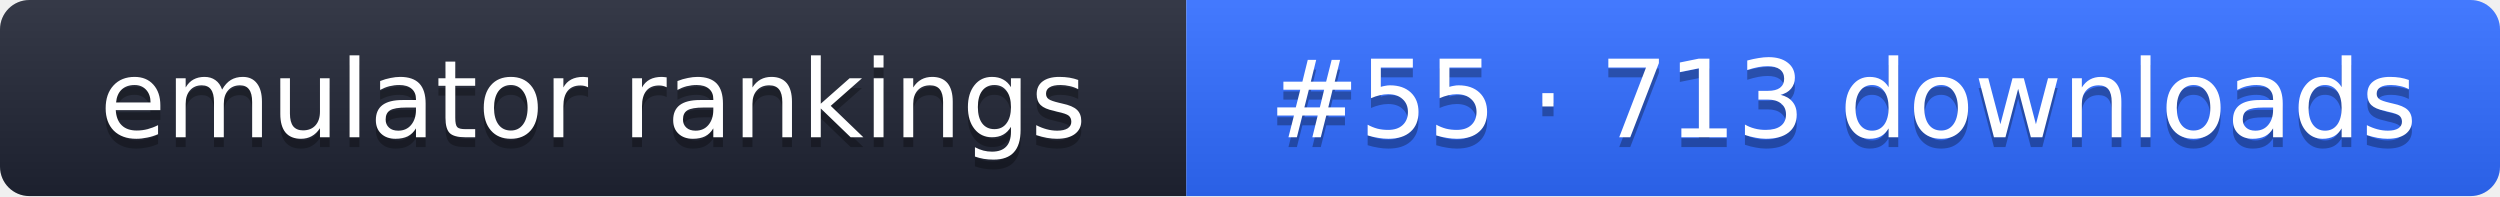
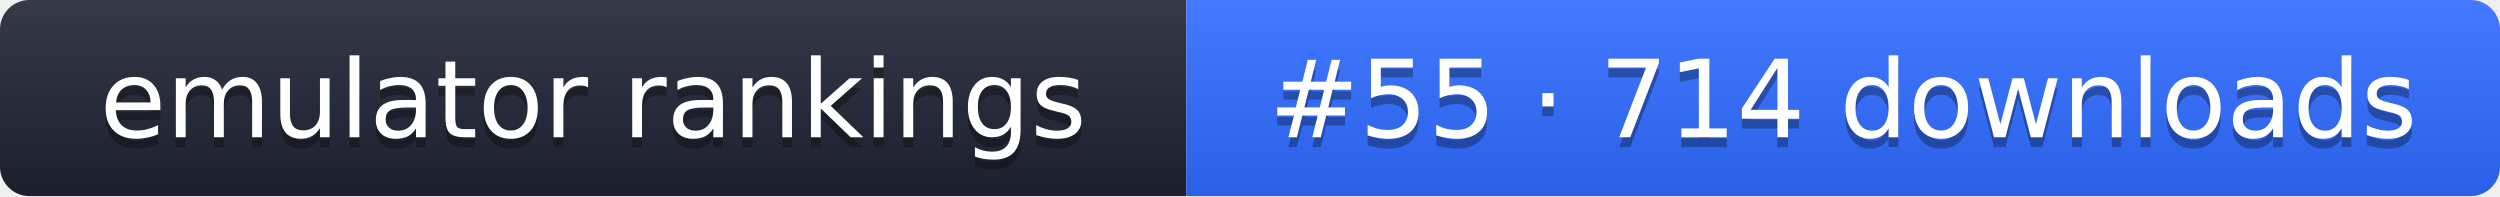
- <svg xmlns="http://www.w3.org/2000/svg" width="255" height="20" role="img" aria-label="emulator rankings: #55 · 713 downloads">
+ <svg xmlns="http://www.w3.org/2000/svg" width="255" height="20" role="img" aria-label="emulator rankings: #55 · 714 downloads">
  <linearGradient id="g" x2="0" y2="100%">
    <stop offset="0" stop-color="#fff" stop-opacity=".1" />
    <stop offset="1" stop-opacity=".1" />
  </linearGradient>
  <clipPath id="r">
    <rect width="255" height="20" rx="3" fill="#fff" />
  </clipPath>
  <g clip-path="url(#r)">
    <rect width="121" height="20" fill="#1f2433" />
    <rect x="121" width="134" height="20" fill="#2f6bff" />
    <rect width="255" height="20" fill="url(#g)" />
  </g>
  <g fill="#fff" text-anchor="middle" font-family="Verdana,DejaVu Sans,sans-serif" font-size="11">
    <text x="60.5" y="15" fill="#010101" fill-opacity=".3">emulator rankings</text>
    <text x="60.5" y="14">emulator rankings</text>
-     <text x="188" y="15" fill="#010101" fill-opacity=".3">#55 · 713 downloads</text>
-     <text x="188" y="14">#55 · 713 downloads</text>
+     <text x="188" y="15" fill="#010101" fill-opacity=".3">#55 · 714 downloads</text>
+     <text x="188" y="14">#55 · 714 downloads</text>
  </g>
</svg>
